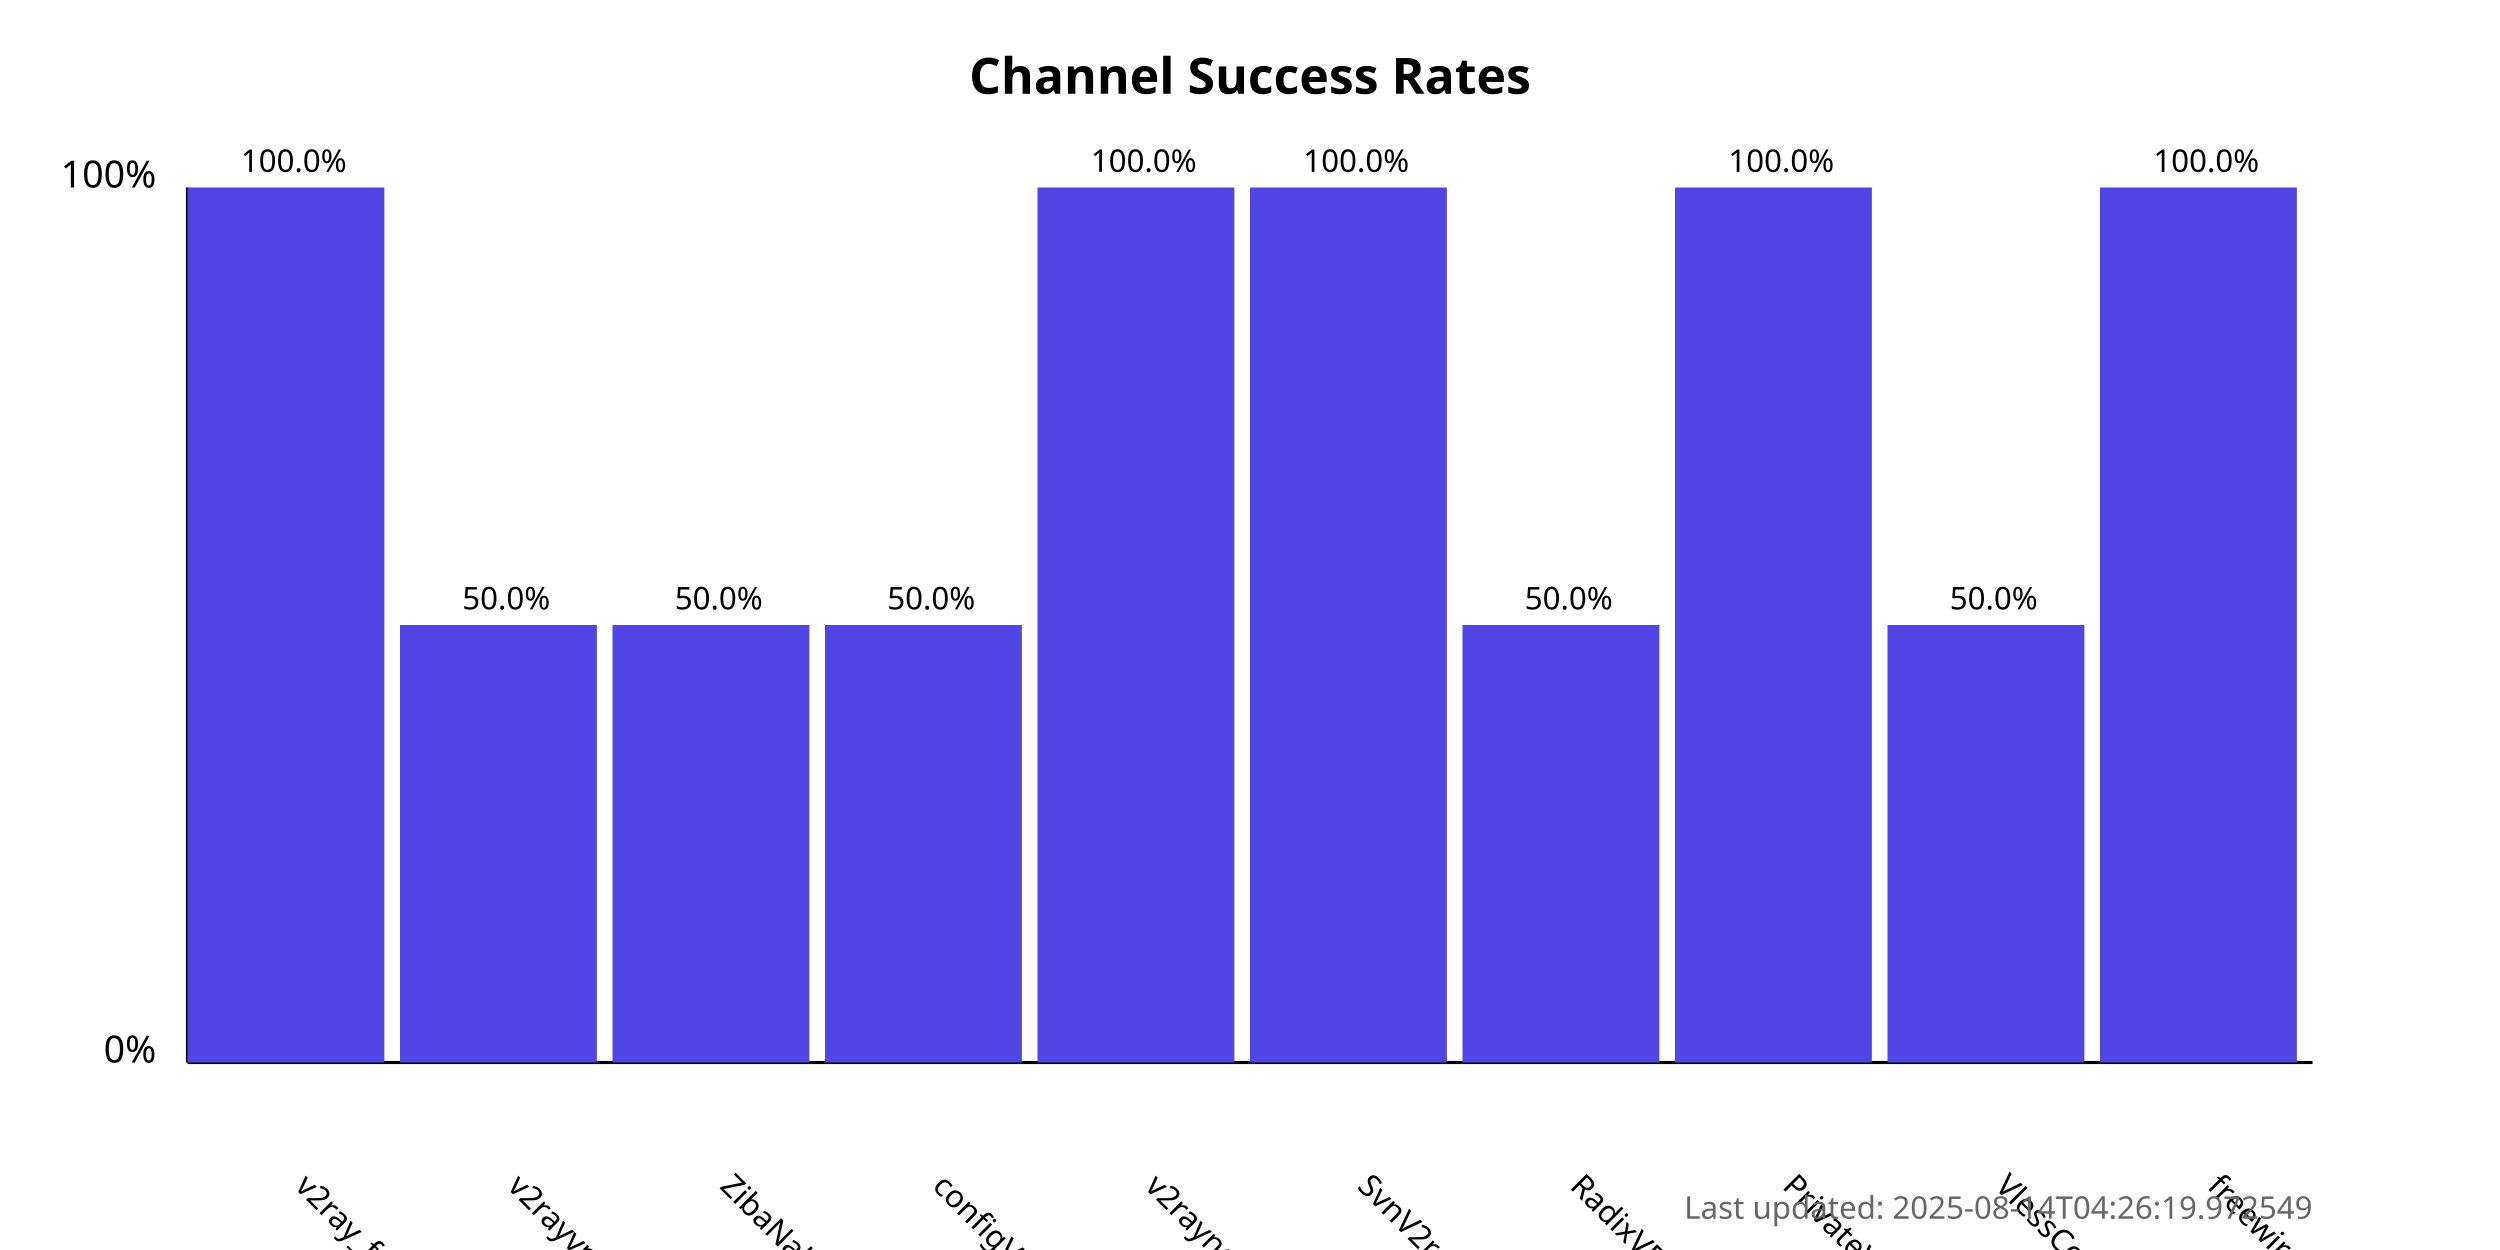
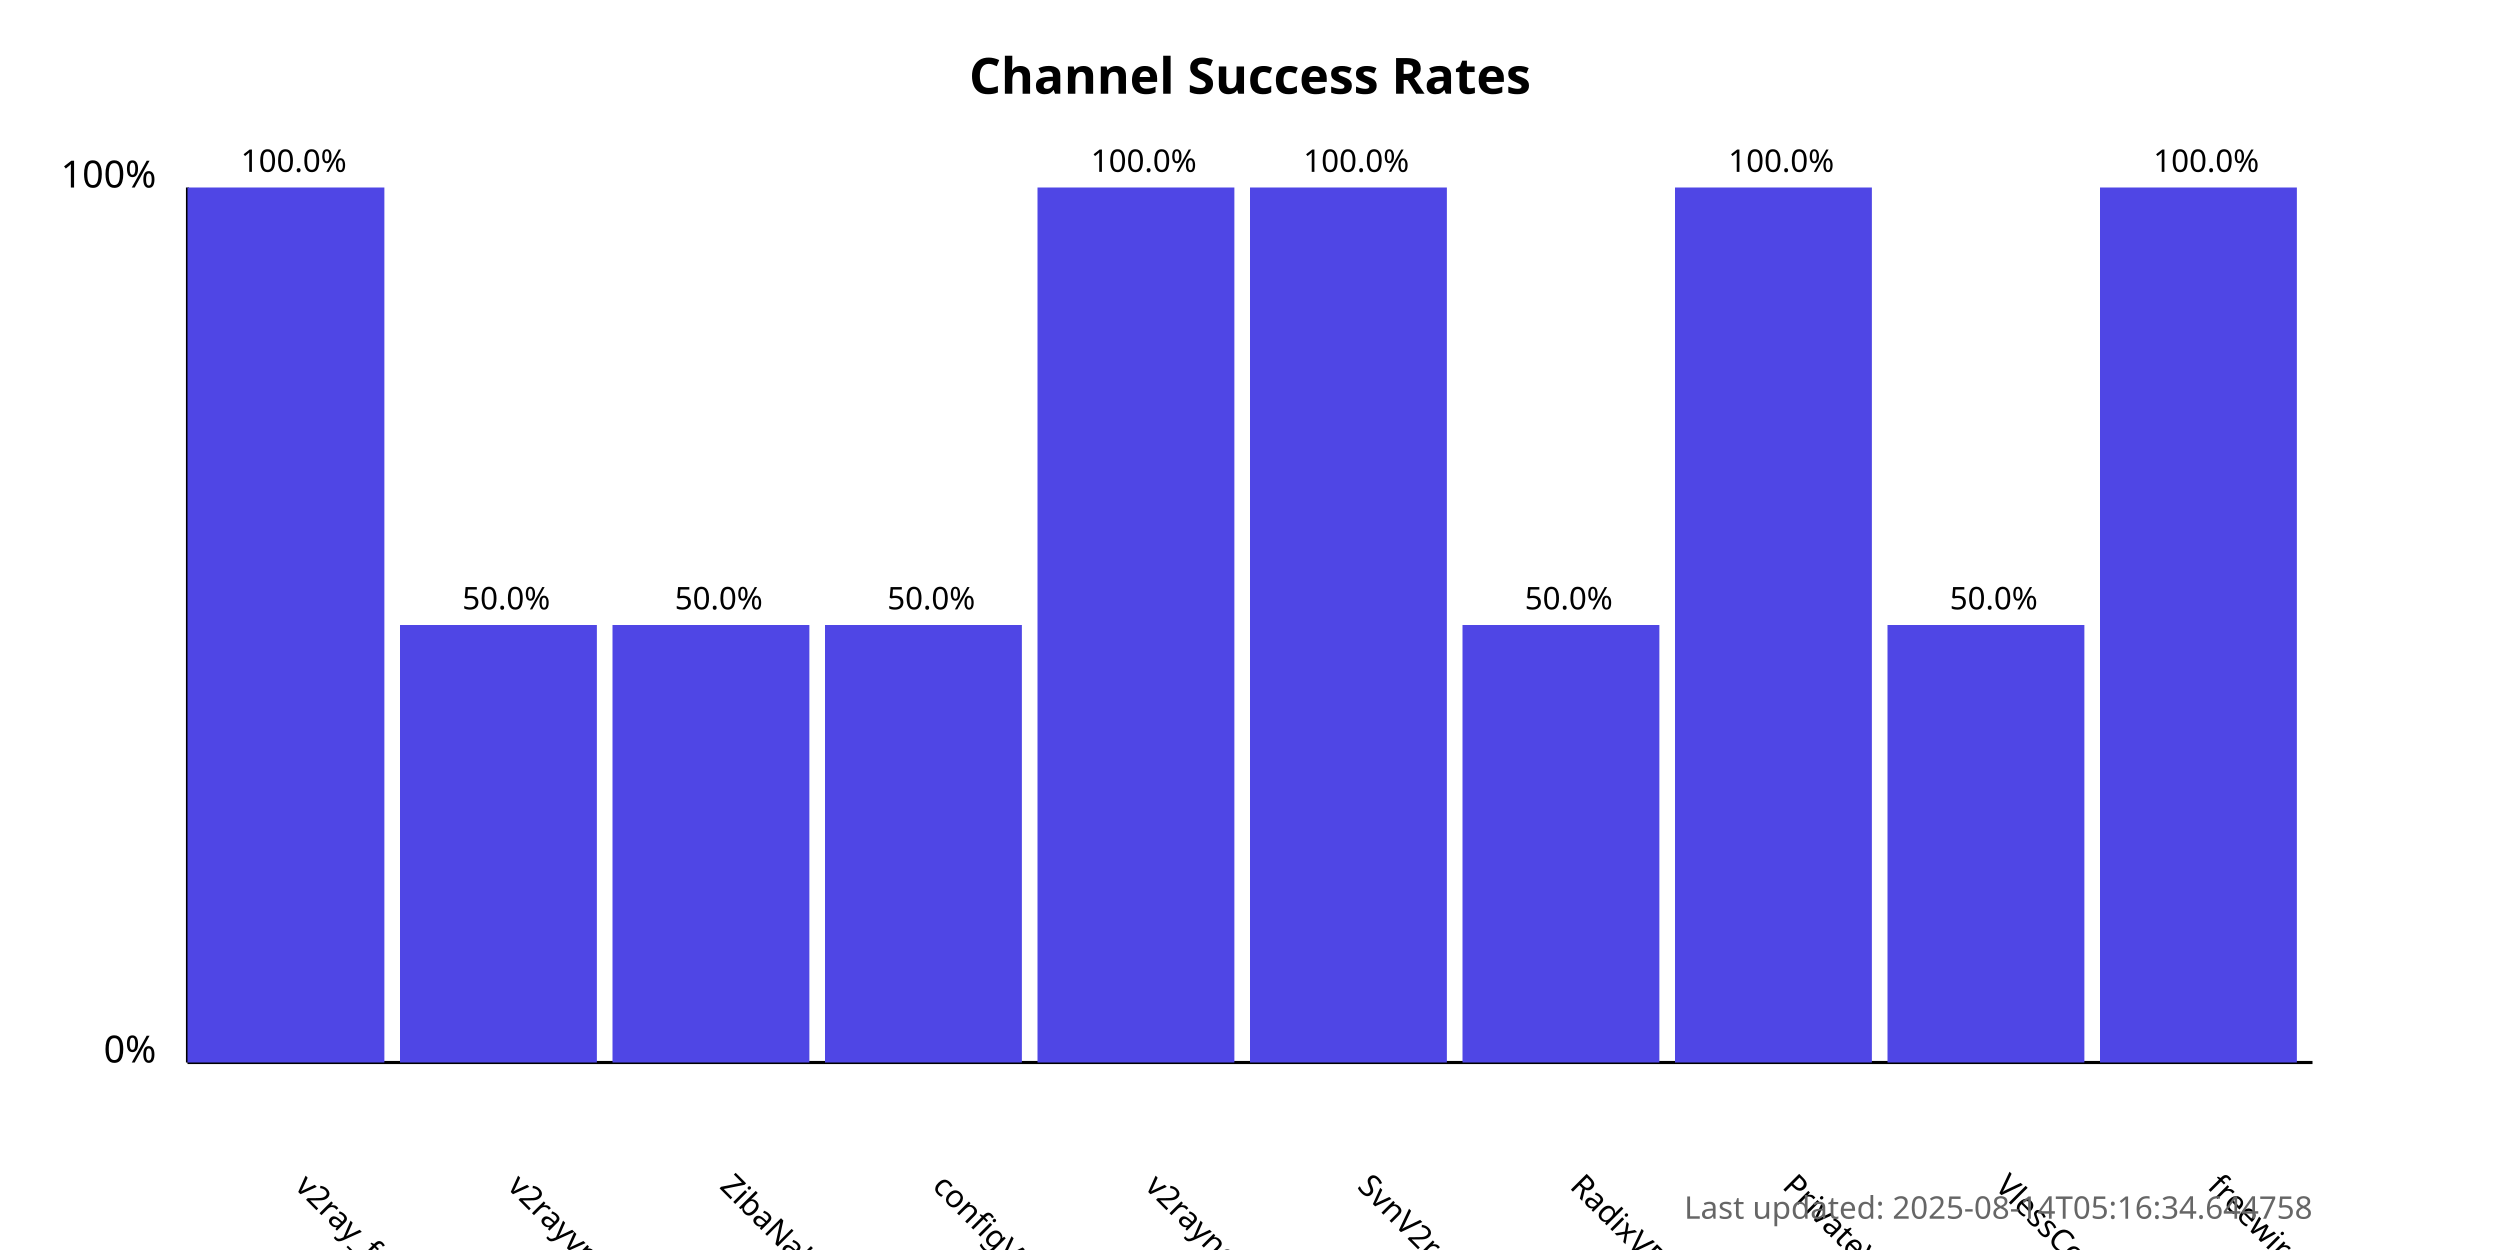
<svg xmlns="http://www.w3.org/2000/svg" width="800" height="400">
  <style>
            .chart-title { font: bold 16px sans-serif; }
            .axis-label { font: 12px sans-serif; }
            .tick-label { font: 10px sans-serif; }
            .bar { fill: #4f46e5; }
            .bar:hover { fill: #6366f1; }
            .timestamp { font: 10px sans-serif; fill: #666; }
        </style>
  <text x="400.0" y="30" text-anchor="middle" class="chart-title">
            Channel Success Rates
        </text>
  <line x1="60" y1="340" x2="60" y2="60" stroke="black" stroke-width="1" />
  <line x1="60" y1="340" x2="740" y2="340" stroke="black" stroke-width="1" />
  <text x="50" y="340" text-anchor="end" class="axis-label">0%</text>
  <text x="50" y="60" text-anchor="end" class="axis-label">100%</text>
  <g>
    <rect x="60" y="60.0" width="63.0" height="280.0" class="bar" />
    <text x="94.0" y="380" transform="rotate(45, 94.0, 380)" text-anchor="start" class="tick-label">
                v2ray_free_conf
            </text>
    <text x="94.0" y="55.0" text-anchor="middle" class="tick-label">
                100.0%
            </text>
  </g>
  <g>
    <rect x="128.0" y="200.0" width="63.0" height="140.0" class="bar" />
    <text x="162.0" y="380" transform="rotate(45, 162.0, 380)" text-anchor="start" class="tick-label">
                v2rayvpno
            </text>
    <text x="162.0" y="195.0" text-anchor="middle" class="tick-label">
                50.0%
            </text>
  </g>
  <g>
    <rect x="196.0" y="200.0" width="63.0" height="140.0" class="bar" />
    <text x="230.0" y="380" transform="rotate(45, 230.0, 380)" text-anchor="start" class="tick-label">
                ZibaNabz
            </text>
    <text x="230.0" y="195.0" text-anchor="middle" class="tick-label">
                50.0%
            </text>
  </g>
  <g>
    <rect x="264.0" y="200.0" width="63.0" height="140.0" class="bar" />
    <text x="298.0" y="380" transform="rotate(45, 298.0, 380)" text-anchor="start" class="tick-label">
                configV2rayForFree
            </text>
    <text x="298.0" y="195.0" text-anchor="middle" class="tick-label">
                50.0%
            </text>
  </g>
  <g>
    <rect x="332.0" y="60.0" width="63.0" height="280.0" class="bar" />
    <text x="366.0" y="380" transform="rotate(45, 366.0, 380)" text-anchor="start" class="tick-label">
                v2rayngvpn
            </text>
    <text x="366.0" y="55.0" text-anchor="middle" class="tick-label">
                100.0%
            </text>
  </g>
  <g>
    <rect x="400.0" y="60.0" width="63.0" height="280.0" class="bar" />
    <text x="434.0" y="380" transform="rotate(45, 434.0, 380)" text-anchor="start" class="tick-label">
                SvnV2ray
            </text>
    <text x="434.0" y="55.0" text-anchor="middle" class="tick-label">
                100.0%
            </text>
  </g>
  <g>
    <rect x="468.0" y="200.0" width="63.0" height="140.0" class="bar" />
    <text x="502.0" y="380" transform="rotate(45, 502.0, 380)" text-anchor="start" class="tick-label">
                RadixVPN
            </text>
    <text x="502.0" y="195.0" text-anchor="middle" class="tick-label">
                50.0%
            </text>
  </g>
  <g>
    <rect x="536.0" y="60.0" width="63.0" height="280.0" class="bar" />
    <text x="570.0" y="380" transform="rotate(45, 570.0, 380)" text-anchor="start" class="tick-label">
                PrivateVPNs
            </text>
    <text x="570.0" y="55.0" text-anchor="middle" class="tick-label">
                100.0%
            </text>
  </g>
  <g>
    <rect x="604.0" y="200.0" width="63.0" height="140.0" class="bar" />
    <text x="638.0" y="380" transform="rotate(45, 638.0, 380)" text-anchor="start" class="tick-label">
                VlessConfig
            </text>
    <text x="638.0" y="195.0" text-anchor="middle" class="tick-label">
                50.0%
            </text>
  </g>
  <g>
    <rect x="672.0" y="60.0" width="63.0" height="280.0" class="bar" />
    <text x="706.0" y="380" transform="rotate(45, 706.0, 380)" text-anchor="start" class="tick-label">
                freewireguard
            </text>
    <text x="706.0" y="55.0" text-anchor="middle" class="tick-label">
                100.0%
            </text>
  </g>
  <text x="740" y="390" text-anchor="end" class="timestamp">
-             Last updated: 2025-08-14T04:26:19.972549
+             Last updated: 2025-08-14T05:16:34.644758
        </text>
</svg>
